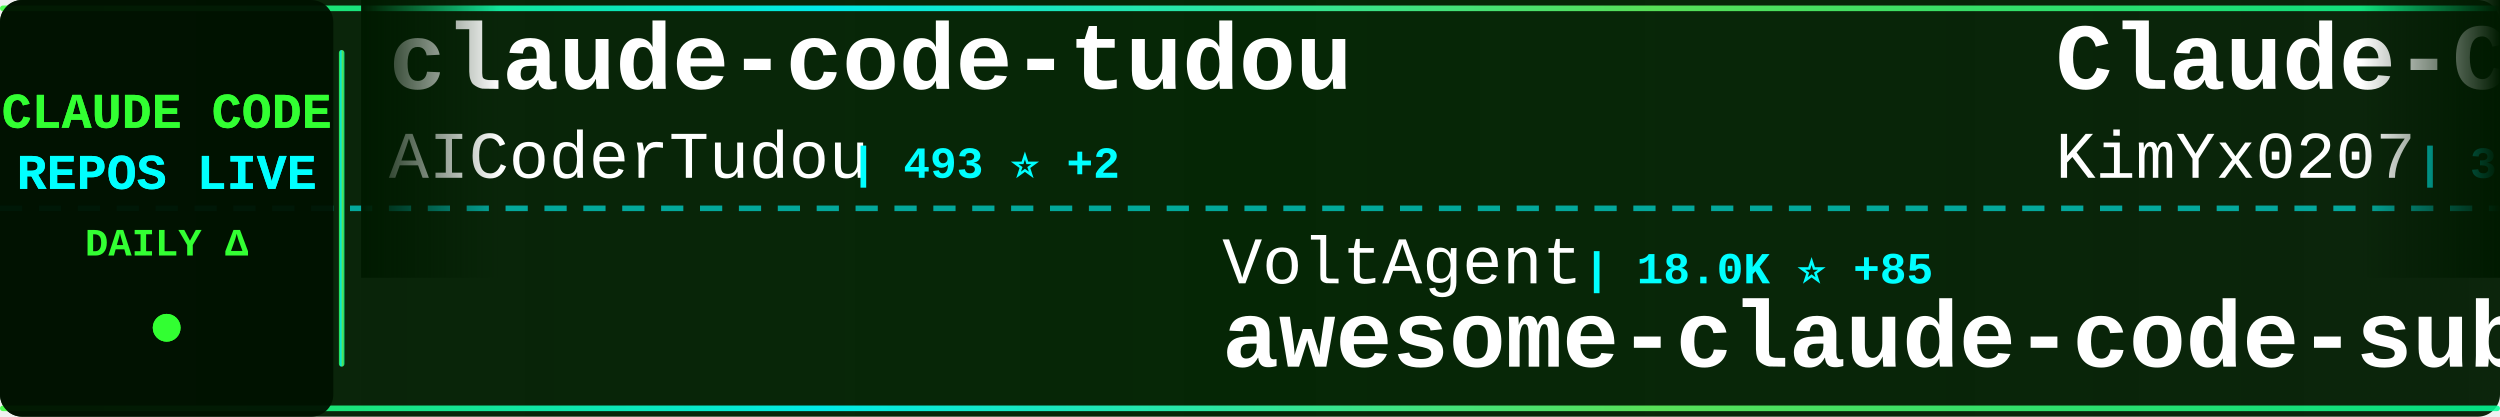
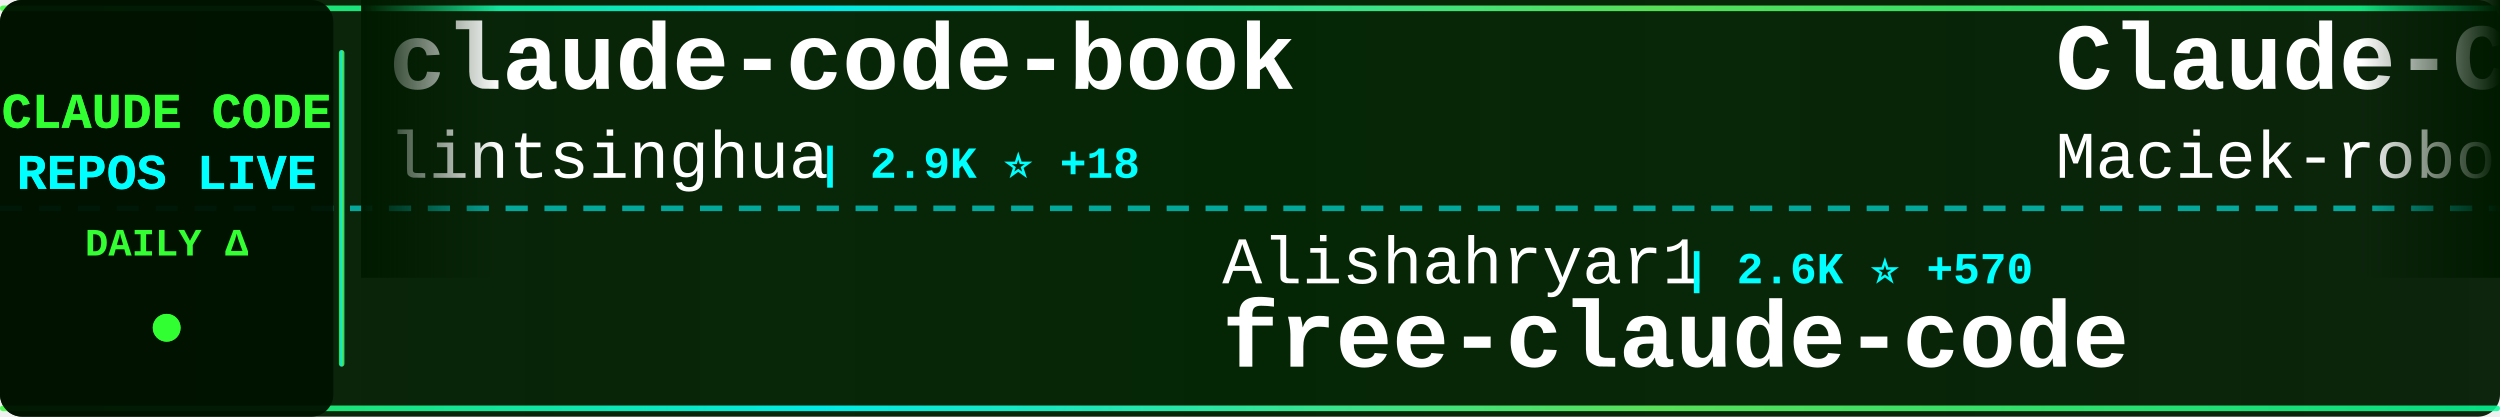
<svg xmlns="http://www.w3.org/2000/svg" width="900" height="150">
  <defs>
    <linearGradient id="tickerBg" x1="0%" y1="0%" x2="100%" y2="0%">
      <stop offset="0%" style="stop-color:#001a00;stop-opacity:0.95" />
      <stop offset="50%" style="stop-color:#002200;stop-opacity:0.98" />
      <stop offset="100%" style="stop-color:#001a00;stop-opacity:0.95" />
    </linearGradient>
    <linearGradient id="borderGrad" x1="0%" y1="0%" x2="100%" y2="0%">
      <stop offset="0%" style="stop-color:#33ff33;stop-opacity:0.85">
        <animate attributeName="stop-opacity" values="0.85;1;0.85" dur="2s" repeatCount="indefinite" />
      </stop>
      <stop offset="33%" style="stop-color:#00ffff;stop-opacity:0.9">
        <animate attributeName="stop-opacity" values="0.9;1;0.9" dur="2.2s" repeatCount="indefinite" />
      </stop>
      <stop offset="66%" style="stop-color:#66ff66;stop-opacity:0.85">
        <animate attributeName="stop-opacity" values="0.85;1;0.85" dur="1.8s" repeatCount="indefinite" />
      </stop>
      <stop offset="100%" style="stop-color:#00ff99;stop-opacity:0.85">
        <animate attributeName="stop-opacity" values="0.85;1;0.85" dur="2s" repeatCount="indefinite" />
      </stop>
    </linearGradient>
    <filter id="textGlow">
      <feGaussianBlur stdDeviation="0.1" result="coloredBlur" />
      <feMerge>
        <feMergeNode in="coloredBlur" />
        <feMergeNode in="SourceGraphic" />
      </feMerge>
    </filter>
    <filter id="metricGlow">
      <feGaussianBlur stdDeviation="0.2" result="coloredBlur" />
      <feMerge>
        <feMergeNode in="coloredBlur" />
        <feMergeNode in="SourceGraphic" />
      </feMerge>
    </filter>
    <linearGradient id="leftFade" x1="0%" y1="0%" x2="100%" y2="0%">
      <stop offset="0%" style="stop-color:#001a00;stop-opacity:1" />
      <stop offset="100%" style="stop-color:#001a00;stop-opacity:0" />
    </linearGradient>
    <linearGradient id="rightFade" x1="0%" y1="0%" x2="100%" y2="0%">
      <stop offset="0%" style="stop-color:#001a00;stop-opacity:0" />
      <stop offset="100%" style="stop-color:#001a00;stop-opacity:1" />
    </linearGradient>
  </defs>
  <rect width="900" height="150" fill="url(#tickerBg)" rx="8" />
  <rect x="0" y="2" width="900" height="2" fill="url(#borderGrad)" rx="1" />
  <rect x="0" y="146" width="900" height="2" fill="url(#borderGrad)" rx="1" />
  <line x1="0" y1="75" x2="900" y2="75" stroke="#00ffff" stroke-width="2" stroke-dasharray="8 6" opacity="0.6" />
  <rect x="0" y="0" width="120" height="150" fill="#001100" opacity="0.95" rx="8" />
  <text x="60" y="46" font-family="'Courier New', monospace" font-size="18" font-weight="bold" fill="#33ff33" text-anchor="middle" filter="url(#textGlow)">
    CLAUDE CODE
  </text>
  <text x="60" y="68" font-family="'Courier New', monospace" font-size="18" font-weight="bold" fill="#00ffff" text-anchor="middle" filter="url(#textGlow)">
    REPOS LIVE
  </text>
  <text x="60" y="92" font-family="'Courier New', monospace" font-size="14" font-weight="bold" fill="#33ff33" text-anchor="middle">
    DAILY Δ
  </text>
  <circle cx="60" cy="118" r="5" fill="#33ff33" filter="url(#metricGlow)">
    <animate attributeName="r" values="4;6;4" dur="1.5s" repeatCount="indefinite" />
    <animate attributeName="opacity" values="0.6;1;0.6" dur="1.5s" repeatCount="indefinite" />
  </circle>
  <rect x="122" y="18" width="2" height="114" fill="url(#borderGrad)" rx="1" />
  <clipPath id="tickerClip">
    <rect x="130" y="0" width="770" height="150" />
  </clipPath>
  <g clip-path="url(#tickerClip)">
    <g id="tickerItems">
      <animateTransform attributeName="transform" attributeType="XML" type="translate" from="0 0" to="-3000 0" dur="54s" repeatCount="indefinite" />
      <g transform="translate(0, 0)">
-         <text x="140" y="32" font-family="'Courier New', monospace" font-size="34" font-weight="bold" fill="#ffffff">claude-code-tudou</text>
-         <text x="140" y="64" font-family="'Courier New', monospace" font-size="24" font-weight="normal" fill="#ffffff" opacity="1.0">AICoderTudou</text>
-         <text x="306" y="64" font-family="'Courier New', monospace" font-size="16" font-weight="bold" fill="#00ffff"> | 493 ⭐ +2</text>
+         <text x="140" y="32" font-family="'Courier New', monospace" font-size="34" font-weight="bold" fill="#ffffff">claude-code-book</text>
+         <text x="140" y="64" font-family="'Courier New', monospace" font-size="24" font-weight="normal" fill="#ffffff" opacity="1.0">lintsinghua</text>
+         <text x="294" y="64" font-family="'Courier New', monospace" font-size="16" font-weight="bold" fill="#00ffff"> | 2.9K ⭐ +18</text>
      </g>
      <g transform="translate(300, 0)">
-         <text x="140" y="102" font-family="'Courier New', monospace" font-size="24" font-weight="normal" fill="#ffffff" opacity="1.0">VoltAgent</text>
-         <text x="270" y="102" font-family="'Courier New', monospace" font-size="16" font-weight="bold" fill="#00ffff"> | 18.0K ⭐ +85</text>
-         <text x="140" y="132" font-family="'Courier New', monospace" font-size="34" font-weight="bold" fill="#ffffff">awesome-claude-code-suba...</text>
+         <text x="140" y="102" font-family="'Courier New', monospace" font-size="24" font-weight="normal" fill="#ffffff" opacity="1.0">Alishahryar1</text>
+         <text x="306" y="102" font-family="'Courier New', monospace" font-size="16" font-weight="bold" fill="#00ffff"> | 2.6K ⭐ +570</text>
+         <text x="140" y="132" font-family="'Courier New', monospace" font-size="34" font-weight="bold" fill="#ffffff">free-claude-code</text>
      </g>
      <g transform="translate(600, 0)">
-         <text x="140" y="32" font-family="'Courier New', monospace" font-size="34" font-weight="bold" fill="#ffffff">Claude-Code-x-OpenClaw-G...</text>
-         <text x="140" y="64" font-family="'Courier New', monospace" font-size="24" font-weight="normal" fill="#ffffff" opacity="1.0">KimYx0207</text>
-         <text x="270" y="64" font-family="'Courier New', monospace" font-size="16" font-weight="bold" fill="#00ffff"> | 3.4K ⭐ +26</text>
+         <text x="140" y="32" font-family="'Courier New', monospace" font-size="34" font-weight="bold" fill="#ffffff">Claude-Code-Usage-Monito...</text>
+         <text x="140" y="64" font-family="'Courier New', monospace" font-size="24" font-weight="normal" fill="#ffffff" opacity="1.0">Maciek-roboblog</text>
+         <text x="342" y="64" font-family="'Courier New', monospace" font-size="16" font-weight="bold" fill="#00ffff"> | 7.7K ⭐ +24</text>
      </g>
      <g transform="translate(900, 0)">
-         <text x="140" y="102" font-family="'Courier New', monospace" font-size="24" font-weight="normal" fill="#ffffff" opacity="1.0">diet103</text>
-         <text x="246" y="102" font-family="'Courier New', monospace" font-size="16" font-weight="bold" fill="#00ffff"> | 9.5K ⭐ +7</text>
-         <text x="140" y="132" font-family="'Courier New', monospace" font-size="34" font-weight="bold" fill="#ffffff">claude-code-infrastructu...</text>
+         <text x="140" y="102" font-family="'Courier New', monospace" font-size="24" font-weight="normal" fill="#ffffff" opacity="1.0">liuup</text>
+         <text x="222" y="102" font-family="'Courier New', monospace" font-size="16" font-weight="bold" fill="#00ffff"> | 1.9K ⭐ +45</text>
+         <text x="140" y="132" font-family="'Courier New', monospace" font-size="34" font-weight="bold" fill="#ffffff">claude-code-analysis</text>
      </g>
      <g transform="translate(1200, 0)">
-         <text x="140" y="32" font-family="'Courier New', monospace" font-size="34" font-weight="bold" fill="#ffffff">claude-code-rev</text>
-         <text x="140" y="64" font-family="'Courier New', monospace" font-size="24" font-weight="normal" fill="#ffffff" opacity="1.0">oboard</text>
-         <text x="234" y="64" font-family="'Courier New', monospace" font-size="16" font-weight="bold" fill="#00ffff"> | 3.0K ⭐ +7</text>
+         <text x="140" y="32" font-family="'Courier New', monospace" font-size="34" font-weight="bold" fill="#ffffff">CLIProxyAPI</text>
+         <text x="140" y="64" font-family="'Courier New', monospace" font-size="24" font-weight="normal" fill="#ffffff" opacity="1.0">router-for-me</text>
+         <text x="318" y="64" font-family="'Courier New', monospace" font-size="16" font-weight="bold" fill="#00ffff"> | 28.0K ⭐ +252</text>
      </g>
      <g transform="translate(1500, 0)">
-         <text x="140" y="102" font-family="'Courier New', monospace" font-size="24" font-weight="normal" fill="#ffffff" opacity="1.0">repowise-dev</text>
-         <text x="306" y="102" font-family="'Courier New', monospace" font-size="16" font-weight="bold" fill="#00ffff"> | 953 ⭐ +1</text>
-         <text x="140" y="132" font-family="'Courier New', monospace" font-size="34" font-weight="bold" fill="#ffffff">claude-code-prompts</text>
+         <text x="140" y="102" font-family="'Courier New', monospace" font-size="24" font-weight="normal" fill="#ffffff" opacity="1.0">snarktank</text>
+         <text x="270" y="102" font-family="'Courier New', monospace" font-size="16" font-weight="bold" fill="#00ffff"> | 17.6K ⭐ +82</text>
+         <text x="140" y="132" font-family="'Courier New', monospace" font-size="34" font-weight="bold" fill="#ffffff">ralph</text>
      </g>
      <g transform="translate(1800, 0)">
-         <text x="140" y="32" font-family="'Courier New', monospace" font-size="34" font-weight="bold" fill="#ffffff">claude-code-hooks-master...</text>
-         <text x="140" y="64" font-family="'Courier New', monospace" font-size="24" font-weight="normal" fill="#ffffff" opacity="1.0">disler</text>
-         <text x="234" y="64" font-family="'Courier New', monospace" font-size="16" font-weight="bold" fill="#00ffff"> | 3.5K ⭐ +3</text>
+         <text x="140" y="32" font-family="'Courier New', monospace" font-size="34" font-weight="bold" fill="#ffffff">skills</text>
+         <text x="140" y="64" font-family="'Courier New', monospace" font-size="24" font-weight="normal" fill="#ffffff" opacity="1.0">anthropics</text>
+         <text x="282" y="64" font-family="'Courier New', monospace" font-size="16" font-weight="bold" fill="#00ffff"> | 122.3K ⭐ +631</text>
      </g>
      <g transform="translate(2100, 0)">
-         <text x="140" y="102" font-family="'Courier New', monospace" font-size="24" font-weight="normal" fill="#ffffff" opacity="1.0">Yuyz0112</text>
-         <text x="258" y="102" font-family="'Courier New', monospace" font-size="16" font-weight="bold" fill="#00ffff"> | 2.4K ⭐ +2</text>
-         <text x="140" y="132" font-family="'Courier New', monospace" font-size="34" font-weight="bold" fill="#ffffff">claude-code-reverse</text>
+         <text x="140" y="102" font-family="'Courier New', monospace" font-size="24" font-weight="normal" fill="#ffffff" opacity="1.0">Windy3f3f3f3f</text>
+         <text x="318" y="102" font-family="'Courier New', monospace" font-size="16" font-weight="bold" fill="#00ffff"> | 984 ⭐ +7</text>
+         <text x="140" y="132" font-family="'Courier New', monospace" font-size="34" font-weight="bold" fill="#ffffff">claude-code-from-scratch</text>
      </g>
      <g transform="translate(2400, 0)">
-         <text x="140" y="32" font-family="'Courier New', monospace" font-size="34" font-weight="bold" fill="#ffffff">claude-code-source-code</text>
-         <text x="140" y="64" font-family="'Courier New', monospace" font-size="24" font-weight="normal" fill="#ffffff" opacity="1.0">777genius</text>
-         <text x="270" y="64" font-family="'Courier New', monospace" font-size="16" font-weight="bold" fill="#00ffff"> | 898 ⭐</text>
+         <text x="140" y="32" font-family="'Courier New', monospace" font-size="34" font-weight="bold" fill="#ffffff">claude-code-source</text>
+         <text x="140" y="64" font-family="'Courier New', monospace" font-size="24" font-weight="normal" fill="#ffffff" opacity="1.0">hangsman</text>
+         <text x="258" y="64" font-family="'Courier New', monospace" font-size="16" font-weight="bold" fill="#00ffff"> | 757 ⭐</text>
      </g>
      <g transform="translate(2700, 0)">
-         <text x="140" y="102" font-family="'Courier New', monospace" font-size="24" font-weight="normal" fill="#ffffff" opacity="1.0">ChrisWiles</text>
-         <text x="282" y="102" font-family="'Courier New', monospace" font-size="16" font-weight="bold" fill="#00ffff"> | 5.8K ⭐ +15</text>
-         <text x="140" y="132" font-family="'Courier New', monospace" font-size="34" font-weight="bold" fill="#ffffff">claude-code-showcase</text>
+         <text x="140" y="102" font-family="'Courier New', monospace" font-size="24" font-weight="normal" fill="#ffffff" opacity="1.0">nicedreamzapp</text>
+         <text x="318" y="102" font-family="'Courier New', monospace" font-size="16" font-weight="bold" fill="#00ffff"> | 2.0K ⭐ +148</text>
+         <text x="140" y="132" font-family="'Courier New', monospace" font-size="34" font-weight="bold" fill="#ffffff">claude-code-local</text>
      </g>
      <g transform="translate(3000, 0)">
-         <text x="140" y="32" font-family="'Courier New', monospace" font-size="34" font-weight="bold" fill="#ffffff">claude-code-tudou</text>
-         <text x="140" y="64" font-family="'Courier New', monospace" font-size="24" font-weight="normal" fill="#ffffff" opacity="1.0">AICoderTudou</text>
-         <text x="306" y="64" font-family="'Courier New', monospace" font-size="16" font-weight="bold" fill="#00ffff"> | 493 ⭐ +2</text>
+         <text x="140" y="32" font-family="'Courier New', monospace" font-size="34" font-weight="bold" fill="#ffffff">claude-code-book</text>
+         <text x="140" y="64" font-family="'Courier New', monospace" font-size="24" font-weight="normal" fill="#ffffff" opacity="1.0">lintsinghua</text>
+         <text x="294" y="64" font-family="'Courier New', monospace" font-size="16" font-weight="bold" fill="#00ffff"> | 2.9K ⭐ +18</text>
      </g>
      <g transform="translate(3300, 0)">
-         <text x="140" y="102" font-family="'Courier New', monospace" font-size="24" font-weight="normal" fill="#ffffff" opacity="1.0">VoltAgent</text>
-         <text x="270" y="102" font-family="'Courier New', monospace" font-size="16" font-weight="bold" fill="#00ffff"> | 18.0K ⭐ +85</text>
-         <text x="140" y="132" font-family="'Courier New', monospace" font-size="34" font-weight="bold" fill="#ffffff">awesome-claude-code-suba...</text>
+         <text x="140" y="102" font-family="'Courier New', monospace" font-size="24" font-weight="normal" fill="#ffffff" opacity="1.0">Alishahryar1</text>
+         <text x="306" y="102" font-family="'Courier New', monospace" font-size="16" font-weight="bold" fill="#00ffff"> | 2.6K ⭐ +570</text>
+         <text x="140" y="132" font-family="'Courier New', monospace" font-size="34" font-weight="bold" fill="#ffffff">free-claude-code</text>
      </g>
      <g transform="translate(3600, 0)">
-         <text x="140" y="32" font-family="'Courier New', monospace" font-size="34" font-weight="bold" fill="#ffffff">Claude-Code-x-OpenClaw-G...</text>
-         <text x="140" y="64" font-family="'Courier New', monospace" font-size="24" font-weight="normal" fill="#ffffff" opacity="1.0">KimYx0207</text>
-         <text x="270" y="64" font-family="'Courier New', monospace" font-size="16" font-weight="bold" fill="#00ffff"> | 3.4K ⭐ +26</text>
+         <text x="140" y="32" font-family="'Courier New', monospace" font-size="34" font-weight="bold" fill="#ffffff">Claude-Code-Usage-Monito...</text>
+         <text x="140" y="64" font-family="'Courier New', monospace" font-size="24" font-weight="normal" fill="#ffffff" opacity="1.0">Maciek-roboblog</text>
+         <text x="342" y="64" font-family="'Courier New', monospace" font-size="16" font-weight="bold" fill="#00ffff"> | 7.7K ⭐ +24</text>
      </g>
      <g transform="translate(3900, 0)">
-         <text x="140" y="102" font-family="'Courier New', monospace" font-size="24" font-weight="normal" fill="#ffffff" opacity="1.0">diet103</text>
-         <text x="246" y="102" font-family="'Courier New', monospace" font-size="16" font-weight="bold" fill="#00ffff"> | 9.5K ⭐ +7</text>
-         <text x="140" y="132" font-family="'Courier New', monospace" font-size="34" font-weight="bold" fill="#ffffff">claude-code-infrastructu...</text>
+         <text x="140" y="102" font-family="'Courier New', monospace" font-size="24" font-weight="normal" fill="#ffffff" opacity="1.0">liuup</text>
+         <text x="222" y="102" font-family="'Courier New', monospace" font-size="16" font-weight="bold" fill="#00ffff"> | 1.9K ⭐ +45</text>
+         <text x="140" y="132" font-family="'Courier New', monospace" font-size="34" font-weight="bold" fill="#ffffff">claude-code-analysis</text>
      </g>
    </g>
  </g>
  <rect x="130" y="0" width="50" height="100" fill="url(#leftFade)" />
  <rect x="850" y="0" width="50" height="100" fill="url(#rightFade)" />
</svg>
